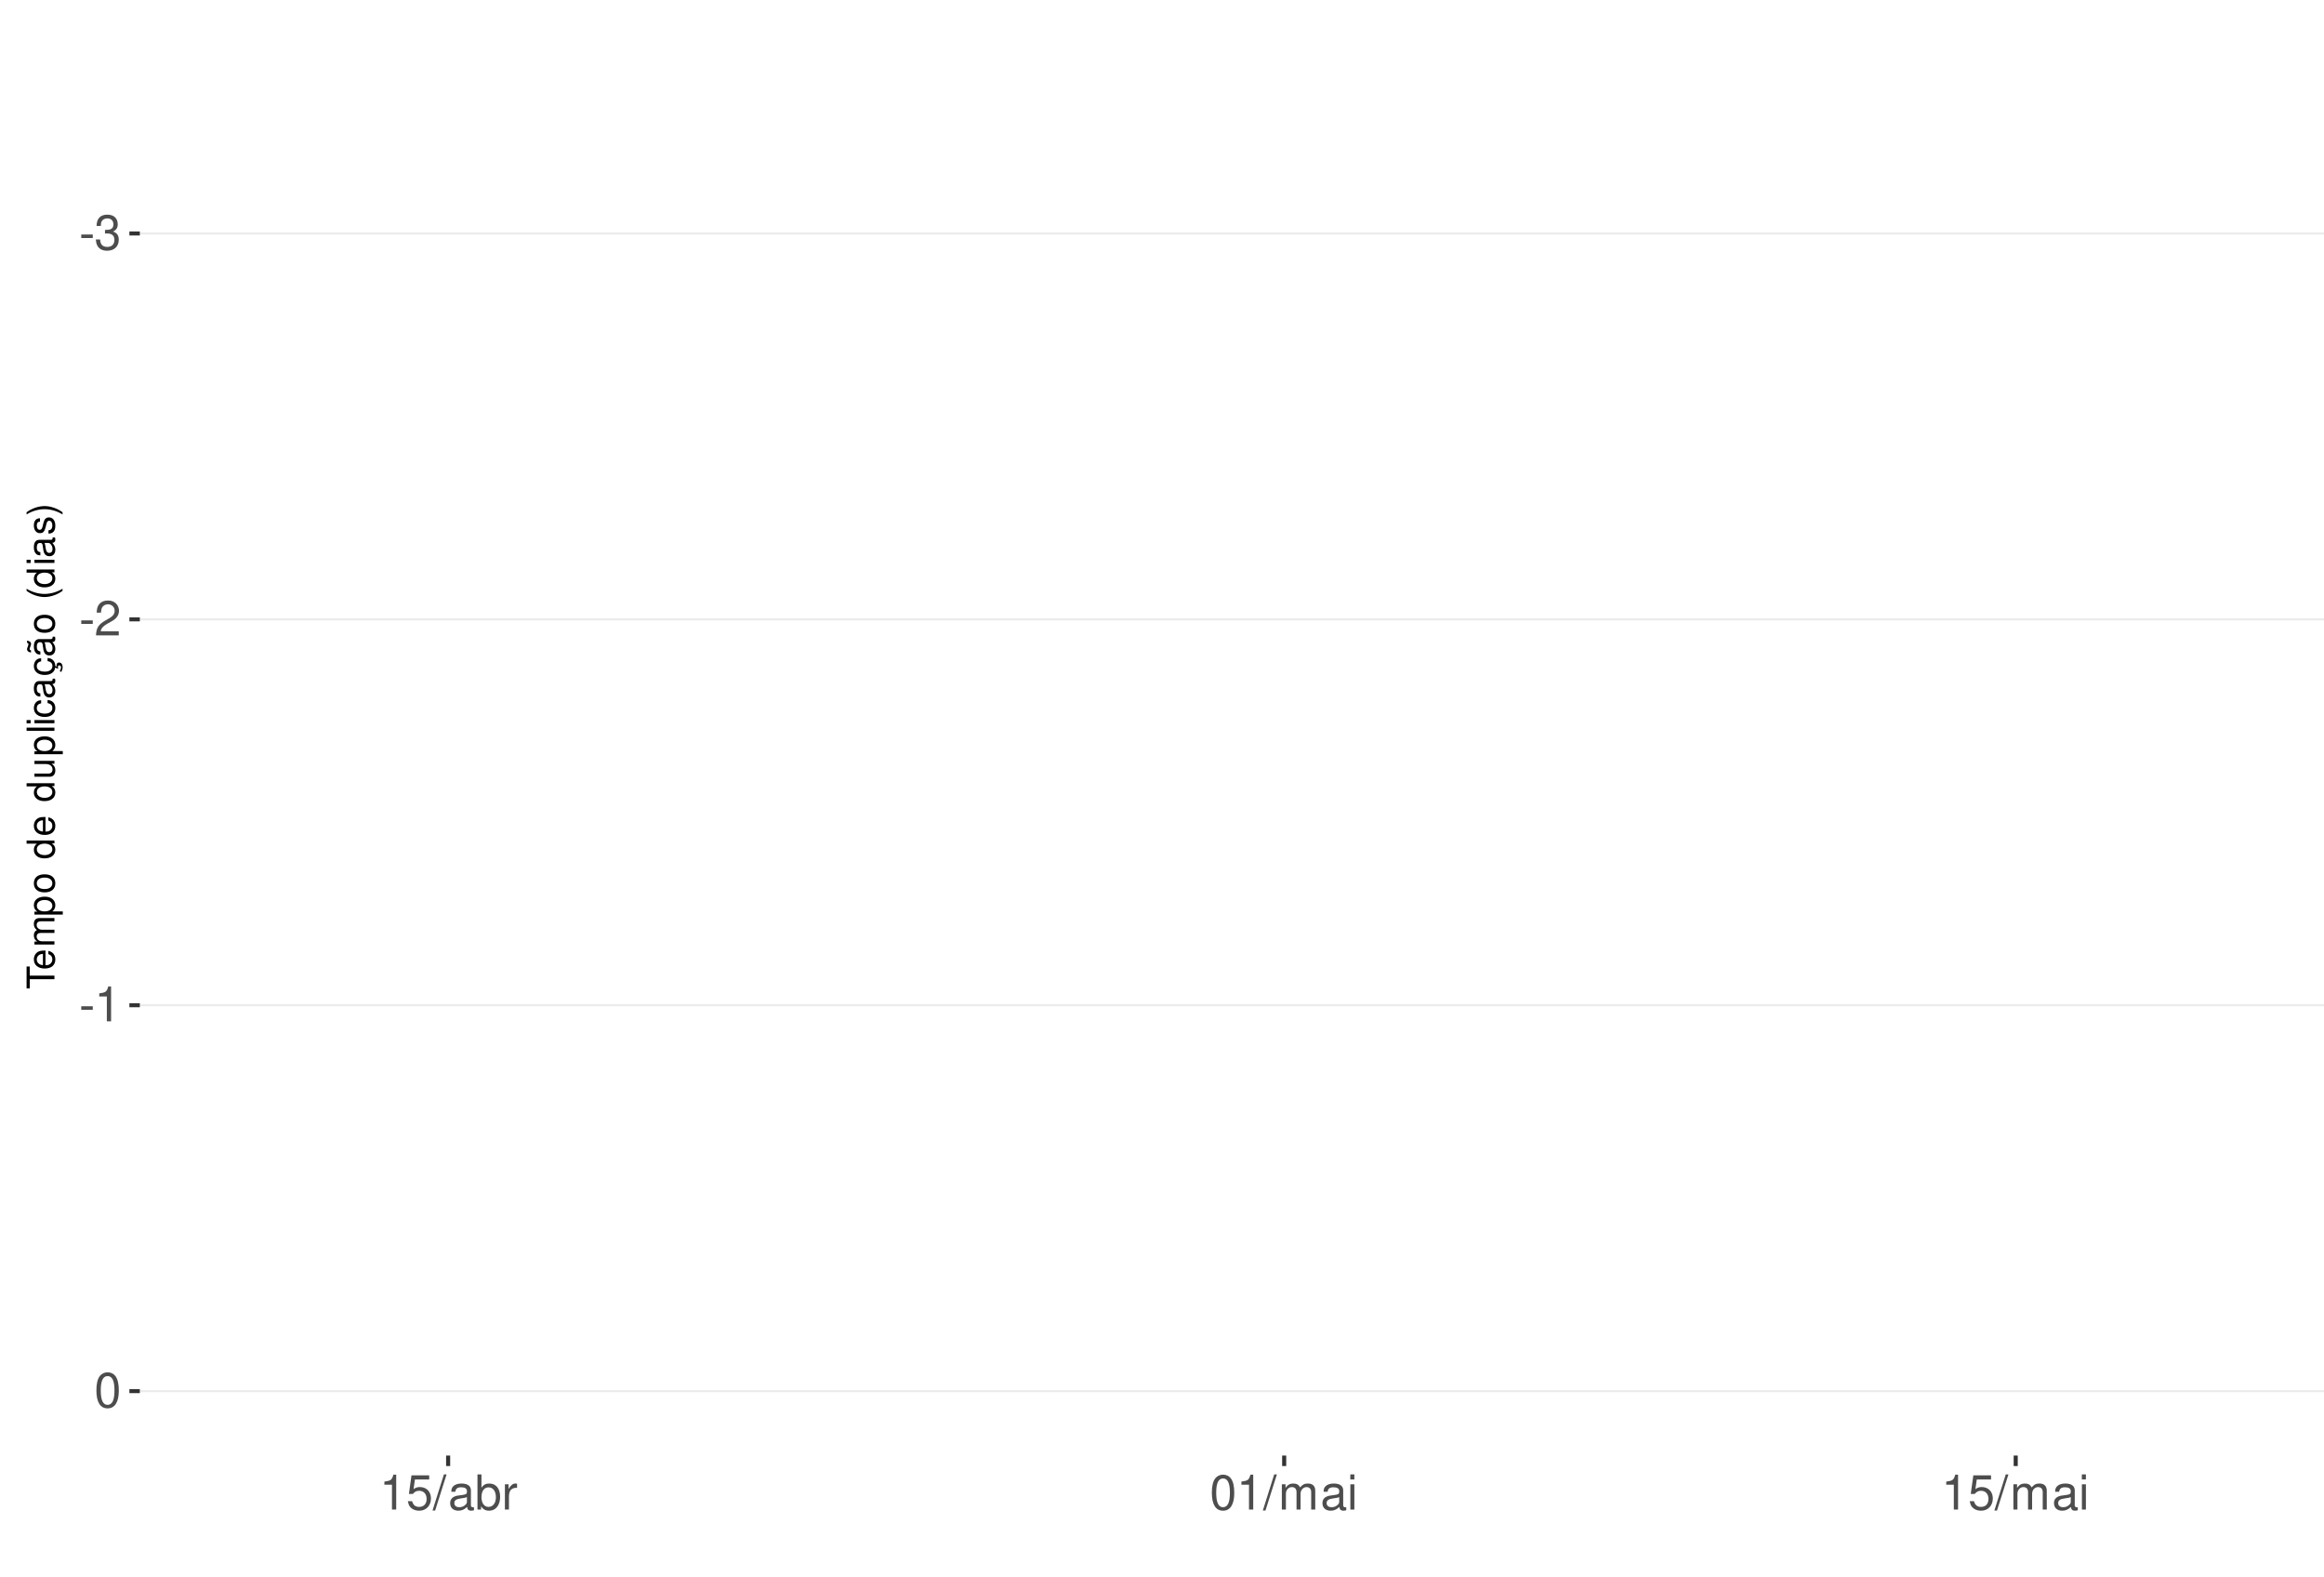
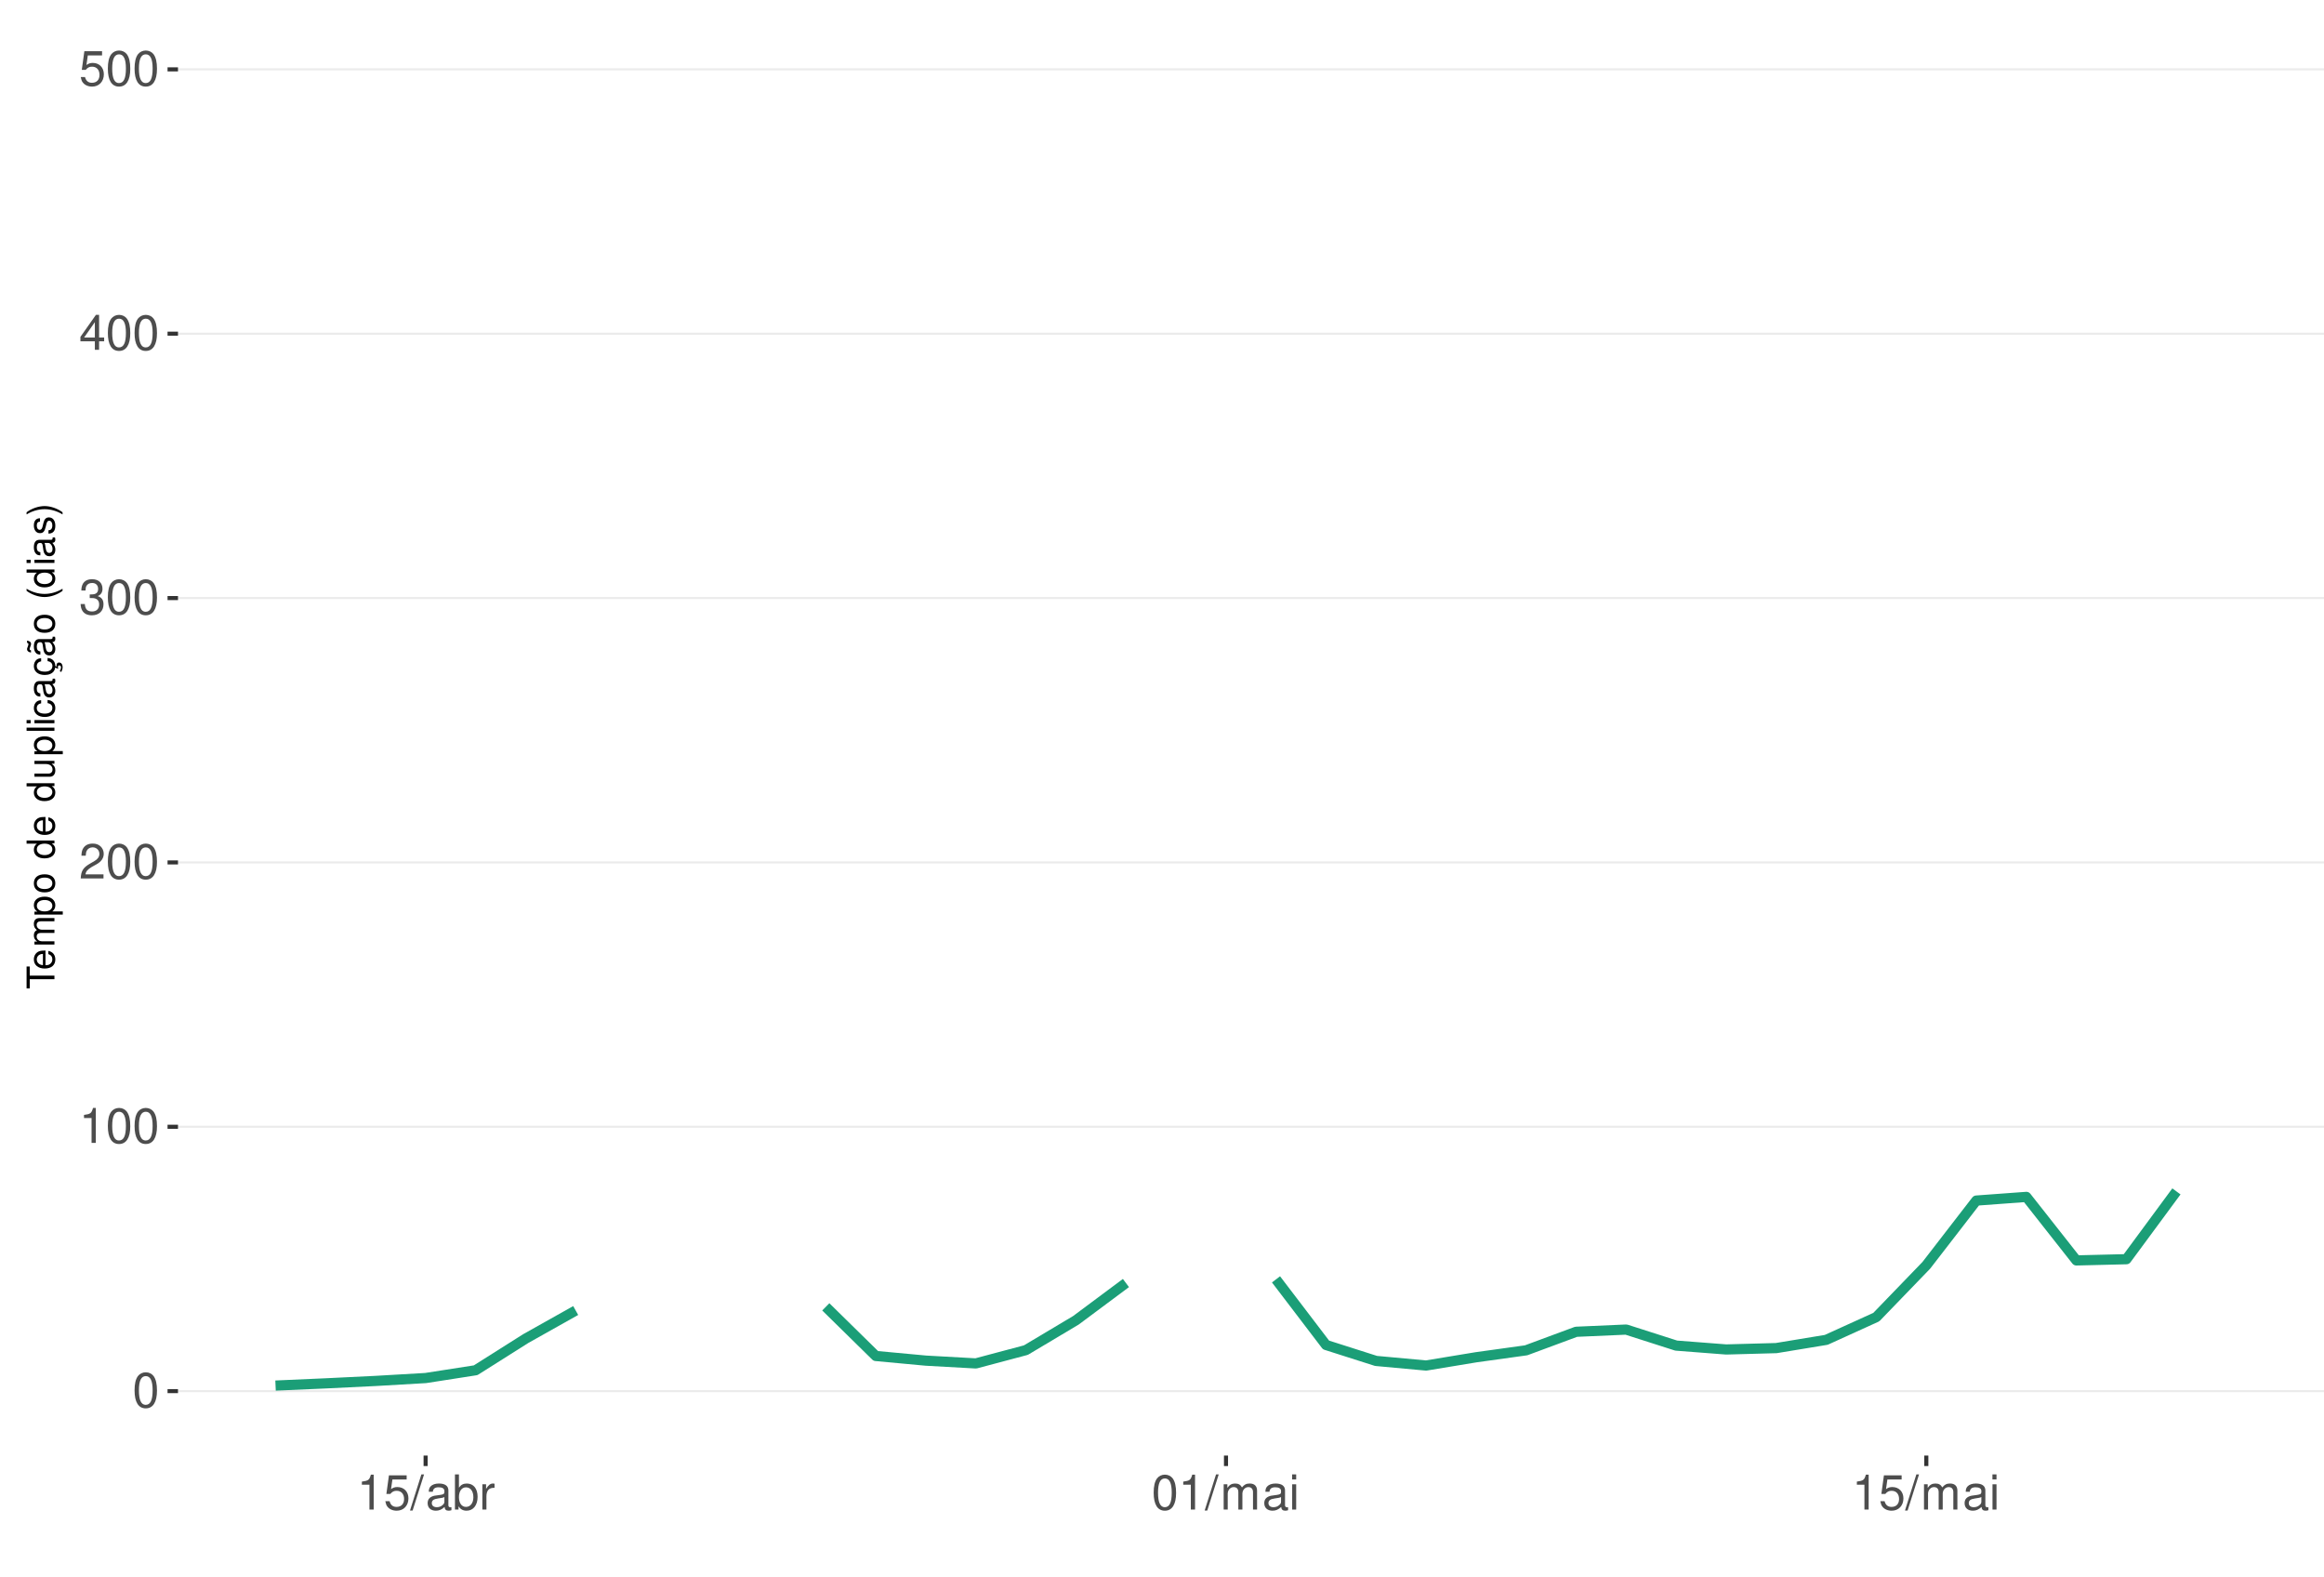
<svg xmlns="http://www.w3.org/2000/svg" xmlns:xlink="http://www.w3.org/1999/xlink" width="609pt" height="413pt" viewBox="0 0 609 413" version="1.1">
  <defs>
    <g>
      <symbol overflow="visible" id="glyph0-0">
        <path style="stroke:none;" d="" />
      </symbol>
      <symbol overflow="visible" id="glyph0-1">
-         <path style="stroke:none;" d="M 3.594 -3.953 L 0.578 -3.953 L 0.578 -3.031 L 3.594 -3.031 Z M 3.594 -3.953 " />
+         <path style="stroke:none;" d="M 3.484 -9.156 C 2.641 -9.156 1.891 -8.766 1.422 -8.156 C 0.828 -7.344 0.547 -6.125 0.547 -4.422 C 0.547 -1.344 1.562 0.297 3.484 0.297 C 5.375 0.297 6.422 -1.344 6.422 -4.359 C 6.422 -6.125 6.141 -7.312 5.547 -8.156 C 5.078 -8.781 4.328 -9.156 3.484 -9.156 Z M 3.484 -8.156 C 4.688 -8.156 5.281 -6.938 5.281 -4.453 C 5.281 -1.844 4.703 -0.625 3.453 -0.625 C 2.281 -0.625 1.688 -1.891 1.688 -4.422 C 1.688 -6.938 2.281 -8.156 3.484 -8.156 Z M 3.484 -8.156 " />
      </symbol>
      <symbol overflow="visible" id="glyph0-2">
-         <path style="stroke:none;" d="M 2.797 -4.219 L 3.406 -4.219 C 4.625 -4.219 5.266 -3.641 5.266 -2.547 C 5.266 -1.391 4.562 -0.703 3.422 -0.703 C 2.188 -0.703 1.594 -1.312 1.516 -2.656 L 0.406 -2.656 C 0.453 -1.922 0.578 -1.438 0.797 -1.031 C 1.266 -0.156 2.141 0.297 3.359 0.297 C 5.219 0.297 6.406 -0.828 6.406 -2.562 C 6.406 -3.719 5.969 -4.359 4.891 -4.734 C 5.719 -5.078 6.141 -5.703 6.141 -6.625 C 6.141 -8.203 5.109 -9.156 3.406 -9.156 C 1.594 -9.156 0.625 -8.141 0.594 -6.203 L 1.703 -6.203 C 1.719 -6.766 1.766 -7.078 1.906 -7.359 C 2.172 -7.875 2.719 -8.172 3.422 -8.172 C 4.406 -8.172 5 -7.578 5 -6.594 C 5 -5.953 4.766 -5.562 4.281 -5.344 C 3.969 -5.219 3.562 -5.156 2.797 -5.156 Z M 2.797 -4.219 " />
+         <path style="stroke:none;" d="M 3.281 -6.516 L 3.281 0 L 4.391 0 L 4.391 -9.156 L 3.656 -9.156 C 3.266 -7.75 3.016 -7.562 1.297 -7.328 L 1.297 -6.516 Z M 3.281 -6.516 " />
      </symbol>
      <symbol overflow="visible" id="glyph0-3">
        <path style="stroke:none;" d="M 6.406 -1.094 L 1.688 -1.094 C 1.797 -1.859 2.203 -2.344 3.297 -3.016 L 4.562 -3.719 C 5.828 -4.422 6.469 -5.359 6.469 -6.484 C 6.469 -7.234 6.156 -7.953 5.625 -8.438 C 5.094 -8.922 4.438 -9.156 3.594 -9.156 C 2.453 -9.156 1.609 -8.75 1.109 -7.953 C 0.797 -7.484 0.656 -6.906 0.625 -5.984 L 1.75 -5.984 C 1.781 -6.609 1.859 -6.969 2.016 -7.281 C 2.297 -7.828 2.891 -8.172 3.562 -8.172 C 4.562 -8.172 5.328 -7.438 5.328 -6.453 C 5.328 -5.719 4.906 -5.094 4.109 -4.625 L 2.953 -3.953 C 1.078 -2.875 0.531 -2.016 0.438 -0.016 L 6.406 -0.016 Z M 6.406 -1.094 " />
      </symbol>
      <symbol overflow="visible" id="glyph0-4">
-         <path style="stroke:none;" d="M 3.281 -6.516 L 3.281 0 L 4.391 0 L 4.391 -9.156 L 3.656 -9.156 C 3.266 -7.75 3.016 -7.562 1.297 -7.328 L 1.297 -6.516 Z M 3.281 -6.516 " />
+         <path style="stroke:none;" d="M 2.797 -4.219 L 3.406 -4.219 C 4.625 -4.219 5.266 -3.641 5.266 -2.547 C 5.266 -1.391 4.562 -0.703 3.422 -0.703 C 2.188 -0.703 1.594 -1.312 1.516 -2.656 L 0.406 -2.656 C 0.453 -1.922 0.578 -1.438 0.797 -1.031 C 1.266 -0.156 2.141 0.297 3.359 0.297 C 5.219 0.297 6.406 -0.828 6.406 -2.562 C 6.406 -3.719 5.969 -4.359 4.891 -4.734 C 5.719 -5.078 6.141 -5.703 6.141 -6.625 C 6.141 -8.203 5.109 -9.156 3.406 -9.156 C 1.594 -9.156 0.625 -8.141 0.594 -6.203 L 1.703 -6.203 C 1.719 -6.766 1.766 -7.078 1.906 -7.359 C 2.172 -7.875 2.719 -8.172 3.422 -8.172 C 4.406 -8.172 5 -7.578 5 -6.594 C 5 -5.953 4.766 -5.562 4.281 -5.344 C 3.969 -5.219 3.562 -5.156 2.797 -5.156 Z M 2.797 -4.219 " />
      </symbol>
      <symbol overflow="visible" id="glyph0-5">
-         <path style="stroke:none;" d="M 3.484 -9.156 C 2.641 -9.156 1.891 -8.766 1.422 -8.156 C 0.828 -7.344 0.547 -6.125 0.547 -4.422 C 0.547 -1.344 1.562 0.297 3.484 0.297 C 5.375 0.297 6.422 -1.344 6.422 -4.359 C 6.422 -6.125 6.141 -7.312 5.547 -8.156 C 5.078 -8.781 4.328 -9.156 3.484 -9.156 Z M 3.484 -8.156 C 4.688 -8.156 5.281 -6.938 5.281 -4.453 C 5.281 -1.844 4.703 -0.625 3.453 -0.625 C 2.281 -0.625 1.688 -1.891 1.688 -4.422 C 1.688 -6.938 2.281 -8.156 3.484 -8.156 Z M 3.484 -8.156 " />
+         <path style="stroke:none;" d="M 4.141 -2.219 L 4.141 0 L 5.25 0 L 5.25 -2.219 L 6.578 -2.219 L 6.578 -3.219 L 5.25 -3.219 L 5.25 -9.156 L 4.422 -9.156 L 0.359 -3.391 L 0.359 -2.219 Z M 4.141 -3.219 L 1.328 -3.219 L 4.141 -7.25 Z M 4.141 -3.219 " />
      </symbol>
      <symbol overflow="visible" id="glyph0-6">
        <path style="stroke:none;" d="M 6.031 -8.969 L 1.391 -8.969 L 0.719 -4.094 L 1.75 -4.094 C 2.266 -4.703 2.703 -4.922 3.406 -4.922 C 4.609 -4.922 5.359 -4.094 5.359 -2.766 C 5.359 -1.484 4.609 -0.703 3.391 -0.703 C 2.422 -0.703 1.828 -1.188 1.562 -2.203 L 0.438 -2.203 C 0.594 -1.469 0.719 -1.109 0.984 -0.781 C 1.5 -0.094 2.406 0.297 3.422 0.297 C 5.234 0.297 6.5 -1.031 6.5 -2.922 C 6.5 -4.703 5.312 -5.906 3.594 -5.906 C 2.969 -5.906 2.453 -5.75 1.938 -5.359 L 2.297 -7.875 L 6.031 -7.875 Z M 6.031 -8.969 " />
      </symbol>
      <symbol overflow="visible" id="glyph0-7">
        <path style="stroke:none;" d="M 2.891 -9.219 L -0.094 0.25 L 0.594 0.25 L 3.594 -9.219 Z M 2.891 -9.219 " />
      </symbol>
      <symbol overflow="visible" id="glyph0-8">
        <path style="stroke:none;" d="M 6.766 -0.625 C 6.656 -0.594 6.609 -0.594 6.547 -0.594 C 6.172 -0.594 5.969 -0.781 5.969 -1.109 L 5.969 -5.016 C 5.969 -6.188 5.109 -6.828 3.484 -6.828 C 2.5 -6.828 1.734 -6.547 1.281 -6.047 C 0.969 -5.703 0.844 -5.328 0.828 -4.672 L 1.891 -4.672 C 1.969 -5.484 2.453 -5.844 3.438 -5.844 C 4.406 -5.844 4.922 -5.5 4.922 -4.859 L 4.922 -4.578 C 4.906 -4.125 4.688 -3.969 3.828 -3.844 C 2.328 -3.656 2.094 -3.609 1.703 -3.438 C 0.922 -3.109 0.531 -2.531 0.531 -1.672 C 0.531 -0.469 1.359 0.297 2.703 0.297 C 3.547 0.297 4.219 0 4.969 -0.688 C 5.031 0 5.359 0.297 6.047 0.297 C 6.281 0.297 6.422 0.266 6.766 0.172 Z M 4.922 -2.094 C 4.922 -1.734 4.828 -1.516 4.5 -1.234 C 4.078 -0.828 3.562 -0.625 2.938 -0.625 C 2.109 -0.625 1.625 -1.031 1.625 -1.703 C 1.625 -2.391 2.094 -2.75 3.234 -2.906 C 4.359 -3.062 4.562 -3.109 4.922 -3.281 Z M 4.922 -2.094 " />
      </symbol>
      <symbol overflow="visible" id="glyph0-9">
        <path style="stroke:none;" d="M 0.688 -9.219 L 0.688 0 L 1.625 0 L 1.625 -0.844 C 2.141 -0.078 2.812 0.297 3.734 0.297 C 5.484 0.297 6.625 -1.141 6.625 -3.344 C 6.625 -5.5 5.547 -6.828 3.781 -6.828 C 2.875 -6.828 2.234 -6.484 1.734 -5.734 L 1.734 -9.219 Z M 3.578 -5.828 C 4.766 -5.828 5.516 -4.812 5.516 -3.234 C 5.516 -1.719 4.734 -0.703 3.578 -0.703 C 2.453 -0.703 1.734 -1.703 1.734 -3.266 C 1.734 -4.828 2.453 -5.828 3.578 -5.828 Z M 3.578 -5.828 " />
      </symbol>
      <symbol overflow="visible" id="glyph0-10">
        <path style="stroke:none;" d="M 0.875 -6.625 L 0.875 0 L 1.938 0 L 1.938 -3.438 C 1.953 -5.031 2.609 -5.75 4.062 -5.703 L 4.062 -6.781 C 3.891 -6.812 3.781 -6.828 3.656 -6.828 C 2.969 -6.828 2.453 -6.422 1.844 -5.422 L 1.844 -6.625 Z M 0.875 -6.625 " />
      </symbol>
      <symbol overflow="visible" id="glyph0-11">
        <path style="stroke:none;" d="M 0.891 -6.625 L 0.891 0 L 1.953 0 L 1.953 -4.156 C 1.953 -5.125 2.641 -5.891 3.5 -5.891 C 4.297 -5.891 4.734 -5.422 4.734 -4.562 L 4.734 0 L 5.797 0 L 5.797 -4.156 C 5.797 -5.125 6.5 -5.891 7.359 -5.891 C 8.125 -5.891 8.578 -5.406 8.578 -4.562 L 8.578 0 L 9.641 0 L 9.641 -4.969 C 9.641 -6.156 8.953 -6.828 7.719 -6.828 C 6.828 -6.828 6.297 -6.562 5.688 -5.812 C 5.297 -6.516 4.766 -6.828 3.891 -6.828 C 3.016 -6.828 2.422 -6.5 1.859 -5.688 L 1.859 -6.625 Z M 0.891 -6.625 " />
      </symbol>
      <symbol overflow="visible" id="glyph0-12">
        <path style="stroke:none;" d="M 1.891 -6.625 L 0.844 -6.625 L 0.844 0 L 1.891 0 Z M 1.891 -9.219 L 0.828 -9.219 L 0.828 -7.891 L 1.891 -7.891 Z M 1.891 -9.219 " />
      </symbol>
      <symbol overflow="visible" id="glyph1-0">
        <path style="stroke:none;" d="" />
      </symbol>
      <symbol overflow="visible" id="glyph1-1">
        <path style="stroke:none;" d="M -6.469 -3.547 L -6.469 -5.938 L -7.297 -5.938 L -7.297 -0.203 L -6.469 -0.203 L -6.469 -2.609 L 0 -2.609 L 0 -3.547 Z M -6.469 -3.547 " />
      </symbol>
      <symbol overflow="visible" id="glyph1-2">
        <path style="stroke:none;" d="M -2.344 -5.125 C -3.141 -5.125 -3.625 -5.062 -4.016 -4.922 C -4.875 -4.578 -5.391 -3.781 -5.391 -2.797 C -5.391 -1.344 -4.281 -0.406 -2.547 -0.406 C -0.812 -0.406 0.234 -1.297 0.234 -2.781 C 0.234 -3.984 -0.453 -4.812 -1.594 -5.016 L -1.594 -4.188 C -0.906 -3.953 -0.547 -3.484 -0.547 -2.812 C -0.547 -2.281 -0.781 -1.828 -1.219 -1.547 C -1.516 -1.344 -1.812 -1.281 -2.344 -1.266 Z M -3.016 -1.297 C -3.984 -1.359 -4.625 -1.953 -4.625 -2.797 C -4.625 -3.641 -3.953 -4.234 -3.016 -4.234 Z M -3.016 -1.297 " />
      </symbol>
      <symbol overflow="visible" id="glyph1-3">
        <path style="stroke:none;" d="M -5.234 -0.703 L 0 -0.703 L 0 -1.547 L -3.297 -1.547 C -4.047 -1.547 -4.656 -2.094 -4.656 -2.766 C -4.656 -3.391 -4.281 -3.734 -3.609 -3.734 L 0 -3.734 L 0 -4.578 L -3.297 -4.578 C -4.047 -4.578 -4.656 -5.125 -4.656 -5.812 C -4.656 -6.422 -4.266 -6.781 -3.609 -6.781 L 0 -6.781 L 0 -7.625 L -3.938 -7.625 C -4.875 -7.625 -5.391 -7.078 -5.391 -6.094 C -5.391 -5.406 -5.188 -4.984 -4.594 -4.484 C -5.156 -4.188 -5.391 -3.766 -5.391 -3.078 C -5.391 -2.375 -5.125 -1.906 -4.5 -1.469 L -5.234 -1.469 Z M -5.234 -0.703 " />
      </symbol>
      <symbol overflow="visible" id="glyph1-4">
        <path style="stroke:none;" d="M 2.188 -0.547 L 2.188 -1.375 L -0.547 -1.375 C -0.016 -1.812 0.234 -2.312 0.234 -2.984 C 0.234 -4.344 -0.859 -5.234 -2.531 -5.234 C -4.297 -5.234 -5.391 -4.375 -5.391 -2.984 C -5.391 -2.266 -5.062 -1.703 -4.453 -1.312 L -5.234 -1.312 L -5.234 -0.547 Z M -4.609 -2.844 C -4.609 -3.766 -3.797 -4.359 -2.547 -4.359 C -1.359 -4.359 -0.547 -3.75 -0.547 -2.844 C -0.547 -1.953 -1.344 -1.375 -2.578 -1.375 C -3.812 -1.375 -4.609 -1.953 -4.609 -2.844 Z M -4.609 -2.844 " />
      </symbol>
      <symbol overflow="visible" id="glyph1-5">
        <path style="stroke:none;" d="M -5.391 -2.719 C -5.391 -1.234 -4.344 -0.359 -2.578 -0.359 C -0.812 -0.359 0.234 -1.234 0.234 -2.734 C 0.234 -4.203 -0.812 -5.094 -2.547 -5.094 C -4.359 -5.094 -5.391 -4.234 -5.391 -2.719 Z M -4.625 -2.734 C -4.625 -3.672 -3.844 -4.234 -2.547 -4.234 C -1.312 -4.234 -0.547 -3.656 -0.547 -2.734 C -0.547 -1.797 -1.312 -1.234 -2.578 -1.234 C -3.844 -1.234 -4.625 -1.797 -4.625 -2.734 Z M -4.625 -2.734 " />
      </symbol>
      <symbol overflow="visible" id="glyph1-6">
        <path style="stroke:none;" d="" />
      </symbol>
      <symbol overflow="visible" id="glyph1-7">
        <path style="stroke:none;" d="M -7.297 -4.953 L -7.297 -4.125 L -4.578 -4.125 C -5.109 -3.766 -5.391 -3.203 -5.391 -2.516 C -5.391 -1.156 -4.297 -0.266 -2.625 -0.266 C -0.859 -0.266 0.234 -1.125 0.234 -2.547 C 0.234 -3.266 -0.047 -3.766 -0.688 -4.203 L 0 -4.203 L 0 -4.953 Z M -4.609 -2.656 C -4.609 -3.547 -3.812 -4.125 -2.562 -4.125 C -1.344 -4.125 -0.547 -3.547 -0.547 -2.656 C -0.547 -1.734 -1.359 -1.125 -2.578 -1.125 C -3.797 -1.125 -4.609 -1.734 -4.609 -2.656 Z M -4.609 -2.656 " />
      </symbol>
      <symbol overflow="visible" id="glyph1-8">
        <path style="stroke:none;" d="M 0 -4.812 L -5.234 -4.812 L -5.234 -3.984 L -2.266 -3.984 C -1.203 -3.984 -0.5 -3.438 -0.5 -2.562 C -0.5 -1.906 -0.906 -1.484 -1.531 -1.484 L -5.234 -1.484 L -5.234 -0.656 L -1.203 -0.656 C -0.328 -0.656 0.234 -1.297 0.234 -2.312 C 0.234 -3.094 -0.047 -3.578 -0.734 -4.062 L 0 -4.062 Z M 0 -4.812 " />
      </symbol>
      <symbol overflow="visible" id="glyph1-9">
        <path style="stroke:none;" d="M -7.297 -1.516 L -7.297 -0.688 L 0 -0.688 L 0 -1.516 Z M -7.297 -1.516 " />
      </symbol>
      <symbol overflow="visible" id="glyph1-10">
        <path style="stroke:none;" d="M -5.234 -1.5 L -5.234 -0.672 L 0 -0.672 L 0 -1.5 Z M -7.297 -1.5 L -7.297 -0.656 L -6.234 -0.656 L -6.234 -1.5 Z M -7.297 -1.5 " />
      </symbol>
      <symbol overflow="visible" id="glyph1-11">
        <path style="stroke:none;" d="M -3.484 -4.703 C -3.984 -4.672 -4.312 -4.562 -4.609 -4.359 C -5.094 -4 -5.391 -3.375 -5.391 -2.641 C -5.391 -1.219 -4.266 -0.312 -2.531 -0.312 C -0.844 -0.312 0.234 -1.203 0.234 -2.625 C 0.234 -3.875 -0.516 -4.672 -1.797 -4.766 L -1.797 -3.938 C -0.953 -3.797 -0.547 -3.359 -0.547 -2.656 C -0.547 -1.734 -1.297 -1.188 -2.531 -1.188 C -3.844 -1.188 -4.625 -1.719 -4.625 -2.625 C -4.625 -3.328 -4.203 -3.766 -3.484 -3.875 Z M -3.484 -4.703 " />
      </symbol>
      <symbol overflow="visible" id="glyph1-12">
        <path style="stroke:none;" d="M -0.484 -5.344 C -0.469 -5.266 -0.469 -5.219 -0.469 -5.172 C -0.469 -4.875 -0.625 -4.719 -0.875 -4.719 L -3.953 -4.719 C -4.891 -4.719 -5.391 -4.047 -5.391 -2.75 C -5.391 -1.984 -5.172 -1.375 -4.781 -1.016 C -4.516 -0.766 -4.203 -0.672 -3.688 -0.656 L -3.688 -1.484 C -4.328 -1.562 -4.625 -1.938 -4.625 -2.719 C -4.625 -3.484 -4.344 -3.891 -3.844 -3.891 L -3.625 -3.891 C -3.266 -3.875 -3.125 -3.703 -3.047 -3.016 C -2.891 -1.844 -2.844 -1.656 -2.719 -1.344 C -2.453 -0.734 -2 -0.422 -1.312 -0.422 C -0.375 -0.422 0.234 -1.078 0.234 -2.141 C 0.234 -2.797 0 -3.328 -0.547 -3.922 C 0 -3.984 0.234 -4.234 0.234 -4.781 C 0.234 -4.953 0.203 -5.062 0.141 -5.344 Z M -1.656 -3.891 C -1.375 -3.891 -1.203 -3.812 -0.969 -3.562 C -0.656 -3.219 -0.5 -2.812 -0.5 -2.312 C -0.5 -1.672 -0.812 -1.297 -1.344 -1.297 C -1.891 -1.297 -2.172 -1.656 -2.297 -2.547 C -2.422 -3.438 -2.453 -3.609 -2.594 -3.891 Z M -1.656 -3.891 " />
      </symbol>
      <symbol overflow="visible" id="glyph1-13">
        <path style="stroke:none;" d="M 0.234 -2.641 C 0.234 -3.875 -0.547 -4.703 -1.797 -4.766 L -1.797 -3.938 C -0.953 -3.797 -0.531 -3.359 -0.531 -2.656 C -0.531 -1.734 -1.281 -1.188 -2.516 -1.188 C -3.844 -1.188 -4.625 -1.719 -4.625 -2.625 C -4.625 -3.328 -4.203 -3.766 -3.484 -3.875 L -3.484 -4.703 C -3.984 -4.672 -4.312 -4.562 -4.609 -4.359 C -5.094 -4 -5.391 -3.375 -5.391 -2.641 C -5.391 -1.219 -4.266 -0.312 -2.531 -0.312 C -1.469 -0.312 -0.625 -0.672 -0.156 -1.312 C 0.047 -1.594 0.125 -1.812 0.203 -2.25 L 0.922 -1.938 L 0.984 -2.062 C 0.938 -2.188 0.906 -2.25 0.906 -2.375 C 0.906 -2.656 1.047 -2.828 1.281 -2.828 C 1.547 -2.828 1.734 -2.594 1.734 -2.297 C 1.734 -2.031 1.672 -1.844 1.438 -1.406 L 1.406 -1.312 L 1.812 -1.094 C 2.078 -1.75 2.141 -1.953 2.141 -2.344 C 2.141 -3.109 1.781 -3.578 1.203 -3.578 C 0.781 -3.578 0.547 -3.297 0.547 -2.797 C 0.547 -2.703 0.547 -2.641 0.562 -2.516 Z M 0.234 -2.641 " />
      </symbol>
      <symbol overflow="visible" id="glyph1-14">
        <path style="stroke:none;" d="M -0.484 -5.344 C -0.469 -5.266 -0.469 -5.219 -0.469 -5.172 C -0.469 -4.875 -0.625 -4.719 -0.875 -4.719 L -3.953 -4.719 C -4.891 -4.719 -5.391 -4.047 -5.391 -2.75 C -5.391 -1.984 -5.172 -1.375 -4.781 -1.016 C -4.516 -0.766 -4.203 -0.672 -3.688 -0.656 L -3.688 -1.484 C -4.328 -1.562 -4.625 -1.938 -4.625 -2.719 C -4.625 -3.484 -4.344 -3.891 -3.844 -3.891 L -3.625 -3.891 C -3.266 -3.875 -3.125 -3.703 -3.047 -3.016 C -2.891 -1.844 -2.844 -1.656 -2.719 -1.344 C -2.453 -0.734 -2 -0.422 -1.312 -0.422 C -0.375 -0.422 0.234 -1.078 0.234 -2.141 C 0.234 -2.797 0 -3.328 -0.547 -3.922 C 0 -3.984 0.234 -4.234 0.234 -4.781 C 0.234 -4.953 0.203 -5.062 0.141 -5.344 Z M -1.656 -3.891 C -1.375 -3.891 -1.203 -3.812 -0.969 -3.562 C -0.656 -3.219 -0.5 -2.812 -0.5 -2.312 C -0.5 -1.672 -0.812 -1.297 -1.344 -1.297 C -1.891 -1.297 -2.172 -1.656 -2.297 -2.547 C -2.422 -3.438 -2.453 -3.609 -2.594 -3.891 Z M -7.172 -3.75 C -6.922 -3.672 -6.812 -3.547 -6.812 -3.375 C -6.812 -3.25 -6.875 -2.984 -6.984 -2.734 C -7.156 -2.312 -7.172 -2.25 -7.172 -2.047 C -7.172 -1.594 -6.797 -1.297 -6.141 -1.188 L -6.141 -1.766 C -6.375 -1.812 -6.5 -1.938 -6.5 -2.094 C -6.5 -2.203 -6.469 -2.344 -6.375 -2.578 C -6.156 -3.156 -6.125 -3.234 -6.125 -3.438 C -6.125 -3.922 -6.484 -4.219 -7.172 -4.312 Z M -7.172 -3.75 " />
      </symbol>
      <symbol overflow="visible" id="glyph1-15">
        <path style="stroke:none;" d="M -7.297 -2.359 C -5.984 -1.359 -4.156 -0.734 -2.594 -0.734 C -1.016 -0.734 0.812 -1.359 2.125 -2.359 L 2.125 -2.906 C 0.688 -2.031 -0.984 -1.547 -2.594 -1.547 C -4.188 -1.547 -5.875 -2.031 -7.297 -2.906 Z M -7.297 -2.359 " />
      </symbol>
      <symbol overflow="visible" id="glyph1-16">
        <path style="stroke:none;" d="M -3.781 -4.375 C -4.812 -4.375 -5.391 -3.688 -5.391 -2.484 C -5.391 -1.266 -4.766 -0.469 -3.797 -0.469 C -2.969 -0.469 -2.578 -0.891 -2.281 -2.125 L -2.094 -2.906 C -1.953 -3.484 -1.734 -3.719 -1.375 -3.719 C -0.875 -3.719 -0.547 -3.234 -0.547 -2.5 C -0.547 -2.047 -0.672 -1.672 -0.891 -1.453 C -1.047 -1.328 -1.188 -1.266 -1.562 -1.219 L -1.562 -0.344 C -0.344 -0.375 0.234 -1.062 0.234 -2.438 C 0.234 -3.75 -0.422 -4.594 -1.438 -4.594 C -2.203 -4.594 -2.641 -4.156 -2.891 -3.109 L -3.078 -2.312 C -3.234 -1.625 -3.453 -1.344 -3.828 -1.344 C -4.312 -1.344 -4.625 -1.766 -4.625 -2.453 C -4.625 -3.125 -4.328 -3.484 -3.781 -3.5 Z M -3.781 -4.375 " />
      </symbol>
      <symbol overflow="visible" id="glyph1-17">
        <path style="stroke:none;" d="M 2.125 -0.938 C 0.812 -1.938 -1.016 -2.562 -2.578 -2.562 C -4.156 -2.562 -5.984 -1.938 -7.297 -0.938 L -7.297 -0.375 C -5.859 -1.266 -4.188 -1.75 -2.578 -1.75 C -0.984 -1.75 0.703 -1.266 2.125 -0.375 Z M 2.125 -0.938 " />
      </symbol>
    </g>
    <clipPath id="clip1">
-       <path d="M 36.645 9.961 L 609 9.961 L 609 381.328 L 36.645 381.328 Z M 36.645 9.961 " />
+       <path d="M 46.645 9.961 L 609 9.961 L 609 381.328 L 46.645 381.328 Z M 46.645 9.961 " />
    </clipPath>
    <clipPath id="clip2">
-       <path d="M 36.645 60 L 609 60 L 609 62 L 36.645 62 Z M 36.645 60 " />
+       <path d="M 46.645 364 L 609 364 L 609 365 L 46.645 365 Z M 46.645 364 " />
    </clipPath>
    <clipPath id="clip3">
-       <path d="M 36.645 161 L 609 161 L 609 163 L 36.645 163 Z M 36.645 161 " />
+       <path d="M 46.645 294 L 609 294 L 609 296 L 46.645 296 Z M 46.645 294 " />
    </clipPath>
    <clipPath id="clip4">
-       <path d="M 36.645 263 L 609 263 L 609 264 L 36.645 264 Z M 36.645 263 " />
+       <path d="M 46.645 225 L 609 225 L 609 227 L 46.645 227 Z M 46.645 225 " />
    </clipPath>
    <clipPath id="clip5">
-       <path d="M 36.645 364 L 609 364 L 609 365 L 36.645 365 Z M 36.645 364 " />
+       <path d="M 46.645 156 L 609 156 L 609 157 L 46.645 157 Z M 46.645 156 " />
+     </clipPath>
+     <clipPath id="clip6">
+       <path d="M 46.645 87 L 609 87 L 609 88 L 46.645 88 Z M 46.645 87 " />
+     </clipPath>
+     <clipPath id="clip7">
+       <path d="M 46.645 17 L 609 17 L 609 19 L 46.645 19 Z M 46.645 17 " />
    </clipPath>
  </defs>
  <g id="surface271">
    <rect x="0" y="0" width="609" height="413" style="fill:rgb(100%,100%,100%);fill-opacity:1;stroke:none;" />
    <rect x="0" y="0" width="609" height="413" style="fill:rgb(100%,100%,100%);fill-opacity:1;stroke:none;" />
    <path style="fill:none;stroke-width:1.067;stroke-linecap:round;stroke-linejoin:round;stroke:rgb(100%,100%,100%);stroke-opacity:1;stroke-miterlimit:10;" d="M 0 413 L 609 413 L 609 0 L 0 0 Z M 0 413 " />
    <g clip-path="url(#clip1)" clip-rule="nonzero">
-       <path style=" stroke:none;fill-rule:nonzero;fill:rgb(100%,100%,100%);fill-opacity:1;" d="M 36.645 381.328 L 609 381.328 L 609 9.961 L 36.645 9.961 Z M 36.645 381.328 " />
+       <path style=" stroke:none;fill-rule:nonzero;fill:rgb(100%,100%,100%);fill-opacity:1;" d="M 46.645 381.328 L 609 381.328 L 609 9.961 L 46.645 9.961 Z M 46.645 381.328 " />
    </g>
    <g clip-path="url(#clip2)" clip-rule="nonzero">
-       <path style="fill:none;stroke-width:0.533;stroke-linecap:butt;stroke-linejoin:round;stroke:rgb(92.157%,92.157%,92.157%);stroke-opacity:1;stroke-miterlimit:10;" d="M 36.645 61.168 L 609 61.168 " />
+       <path style="fill:none;stroke-width:0.533;stroke-linecap:butt;stroke-linejoin:round;stroke:rgb(92.157%,92.157%,92.157%);stroke-opacity:1;stroke-miterlimit:10;" d="M 46.645 364.449 L 609 364.449 " />
    </g>
    <g clip-path="url(#clip3)" clip-rule="nonzero">
-       <path style="fill:none;stroke-width:0.533;stroke-linecap:butt;stroke-linejoin:round;stroke:rgb(92.157%,92.157%,92.157%);stroke-opacity:1;stroke-miterlimit:10;" d="M 36.645 162.262 L 609 162.262 " />
+       <path style="fill:none;stroke-width:0.533;stroke-linecap:butt;stroke-linejoin:round;stroke:rgb(92.157%,92.157%,92.157%);stroke-opacity:1;stroke-miterlimit:10;" d="M 46.645 295.191 L 609 295.191 " />
    </g>
    <g clip-path="url(#clip4)" clip-rule="nonzero">
-       <path style="fill:none;stroke-width:0.533;stroke-linecap:butt;stroke-linejoin:round;stroke:rgb(92.157%,92.157%,92.157%);stroke-opacity:1;stroke-miterlimit:10;" d="M 36.645 263.355 L 609 263.355 " />
+       <path style="fill:none;stroke-width:0.533;stroke-linecap:butt;stroke-linejoin:round;stroke:rgb(92.157%,92.157%,92.157%);stroke-opacity:1;stroke-miterlimit:10;" d="M 46.645 225.938 L 609 225.938 " />
    </g>
    <g clip-path="url(#clip5)" clip-rule="nonzero">
-       <path style="fill:none;stroke-width:0.533;stroke-linecap:butt;stroke-linejoin:round;stroke:rgb(92.157%,92.157%,92.157%);stroke-opacity:1;stroke-miterlimit:10;" d="M 36.645 364.449 L 609 364.449 " />
-     </g>
-     <g style="fill:rgb(30.196%,30.196%,30.196%);fill-opacity:1;">
-       <use xlink:href="#glyph0-1" x="20.715" y="65.39" />
-       <use xlink:href="#glyph0-2" x="24.715" y="65.39" />
-     </g>
-     <g style="fill:rgb(30.196%,30.196%,30.196%);fill-opacity:1;">
-       <use xlink:href="#glyph0-1" x="20.715" y="166.483" />
-       <use xlink:href="#glyph0-3" x="24.715" y="166.483" />
-     </g>
-     <g style="fill:rgb(30.196%,30.196%,30.196%);fill-opacity:1;">
-       <use xlink:href="#glyph0-1" x="20.715" y="267.577" />
-       <use xlink:href="#glyph0-4" x="24.715" y="267.577" />
-     </g>
-     <g style="fill:rgb(30.196%,30.196%,30.196%);fill-opacity:1;">
-       <use xlink:href="#glyph0-5" x="24.715" y="368.671" />
-     </g>
-     <path style="fill:none;stroke-width:1.067;stroke-linecap:butt;stroke-linejoin:round;stroke:rgb(20%,20%,20%);stroke-opacity:1;stroke-miterlimit:10;" d="M 33.906 61.168 L 36.645 61.168 " />
-     <path style="fill:none;stroke-width:1.067;stroke-linecap:butt;stroke-linejoin:round;stroke:rgb(20%,20%,20%);stroke-opacity:1;stroke-miterlimit:10;" d="M 33.906 162.262 L 36.645 162.262 " />
-     <path style="fill:none;stroke-width:1.067;stroke-linecap:butt;stroke-linejoin:round;stroke:rgb(20%,20%,20%);stroke-opacity:1;stroke-miterlimit:10;" d="M 33.906 263.355 L 36.645 263.355 " />
-     <path style="fill:none;stroke-width:1.067;stroke-linecap:butt;stroke-linejoin:round;stroke:rgb(20%,20%,20%);stroke-opacity:1;stroke-miterlimit:10;" d="M 33.906 364.449 L 36.645 364.449 " />
-     <path style="fill:none;stroke-width:1.067;stroke-linecap:butt;stroke-linejoin:round;stroke:rgb(20%,20%,20%);stroke-opacity:1;stroke-miterlimit:10;" d="M 117.434 384.07 L 117.434 381.328 " />
-     <path style="fill:none;stroke-width:1.067;stroke-linecap:butt;stroke-linejoin:round;stroke:rgb(20%,20%,20%);stroke-opacity:1;stroke-miterlimit:10;" d="M 336.516 384.07 L 336.516 381.328 " />
-     <path style="fill:none;stroke-width:1.067;stroke-linecap:butt;stroke-linejoin:round;stroke:rgb(20%,20%,20%);stroke-opacity:1;stroke-miterlimit:10;" d="M 528.215 384.07 L 528.215 381.328 " />
-     <g style="fill:rgb(30.196%,30.196%,30.196%);fill-opacity:1;">
-       <use xlink:href="#glyph0-4" x="99.434" y="395.483" />
-       <use xlink:href="#glyph0-6" x="106.434" y="395.483" />
-       <use xlink:href="#glyph0-7" x="113.434" y="395.483" />
-       <use xlink:href="#glyph0-8" x="117.434" y="395.483" />
-       <use xlink:href="#glyph0-9" x="124.434" y="395.483" />
-       <use xlink:href="#glyph0-10" x="131.434" y="395.483" />
-     </g>
-     <g style="fill:rgb(30.196%,30.196%,30.196%);fill-opacity:1;">
-       <use xlink:href="#glyph0-5" x="317.016" y="395.483" />
-       <use xlink:href="#glyph0-4" x="324.016" y="395.483" />
-       <use xlink:href="#glyph0-7" x="331.016" y="395.483" />
-       <use xlink:href="#glyph0-11" x="335.016" y="395.483" />
-       <use xlink:href="#glyph0-8" x="346.016" y="395.483" />
-       <use xlink:href="#glyph0-12" x="353.016" y="395.483" />
-     </g>
-     <g style="fill:rgb(30.196%,30.196%,30.196%);fill-opacity:1;">
-       <use xlink:href="#glyph0-4" x="508.715" y="395.483" />
-       <use xlink:href="#glyph0-6" x="515.715" y="395.483" />
-       <use xlink:href="#glyph0-7" x="522.715" y="395.483" />
-       <use xlink:href="#glyph0-11" x="526.715" y="395.483" />
-       <use xlink:href="#glyph0-8" x="537.715" y="395.483" />
-       <use xlink:href="#glyph0-12" x="544.715" y="395.483" />
+       <path style="fill:none;stroke-width:0.533;stroke-linecap:butt;stroke-linejoin:round;stroke:rgb(92.157%,92.157%,92.157%);stroke-opacity:1;stroke-miterlimit:10;" d="M 46.645 156.68 L 609 156.68 " />
+     </g>
+     <g clip-path="url(#clip6)" clip-rule="nonzero">
+       <path style="fill:none;stroke-width:0.533;stroke-linecap:butt;stroke-linejoin:round;stroke:rgb(92.157%,92.157%,92.157%);stroke-opacity:1;stroke-miterlimit:10;" d="M 46.645 87.422 L 609 87.422 " />
+     </g>
+     <g clip-path="url(#clip7)" clip-rule="nonzero">
+       <path style="fill:none;stroke-width:0.533;stroke-linecap:butt;stroke-linejoin:round;stroke:rgb(92.157%,92.157%,92.157%);stroke-opacity:1;stroke-miterlimit:10;" d="M 46.645 18.168 L 609 18.168 " />
+     </g>
+     <path style="fill:none;stroke-width:2.667;stroke-linecap:butt;stroke-linejoin:round;stroke:rgb(10.588%,61.961%,46.667%);stroke-opacity:1;stroke-miterlimit:10;" d="M 72.207 362.996 L 85.316 362.418 L 98.422 361.781 L 111.531 361.02 L 124.641 358.98 L 137.75 350.695 L 150.859 343.332 " />
+     <path style="fill:none;stroke-width:2.667;stroke-linecap:butt;stroke-linejoin:round;stroke:rgb(10.588%,61.961%,46.667%);stroke-opacity:1;stroke-miterlimit:10;" d="M 216.398 342.371 L 229.508 355.242 L 242.617 356.461 L 255.727 357.191 L 268.836 353.703 L 281.941 345.891 L 295.051 336.129 " />
+     <path style="fill:none;stroke-width:2.667;stroke-linecap:butt;stroke-linejoin:round;stroke:rgb(10.588%,61.961%,46.667%);stroke-opacity:1;stroke-miterlimit:10;" d="M 334.375 335.168 L 347.484 352.359 L 360.594 356.539 L 373.703 357.742 L 386.812 355.578 L 399.918 353.758 L 413.027 348.902 L 426.137 348.324 L 439.246 352.523 L 452.352 353.535 L 465.461 353.176 L 478.57 351.016 L 491.68 345.059 L 504.789 331.488 L 517.895 314.527 L 531.004 313.566 L 544.113 330.207 L 557.223 329.887 L 570.328 312.125 " />
+     <g style="fill:rgb(30.196%,30.196%,30.196%);fill-opacity:1;">
+       <use xlink:href="#glyph0-1" x="34.715" y="368.671" />
+     </g>
+     <g style="fill:rgb(30.196%,30.196%,30.196%);fill-opacity:1;">
+       <use xlink:href="#glyph0-2" x="20.715" y="299.413" />
+       <use xlink:href="#glyph0-1" x="27.715" y="299.413" />
+       <use xlink:href="#glyph0-1" x="34.715" y="299.413" />
+     </g>
+     <g style="fill:rgb(30.196%,30.196%,30.196%);fill-opacity:1;">
+       <use xlink:href="#glyph0-3" x="20.715" y="230.159" />
+       <use xlink:href="#glyph0-1" x="27.715" y="230.159" />
+       <use xlink:href="#glyph0-1" x="34.715" y="230.159" />
+     </g>
+     <g style="fill:rgb(30.196%,30.196%,30.196%);fill-opacity:1;">
+       <use xlink:href="#glyph0-4" x="20.715" y="160.901" />
+       <use xlink:href="#glyph0-1" x="27.715" y="160.901" />
+       <use xlink:href="#glyph0-1" x="34.715" y="160.901" />
+     </g>
+     <g style="fill:rgb(30.196%,30.196%,30.196%);fill-opacity:1;">
+       <use xlink:href="#glyph0-5" x="20.715" y="91.644" />
+       <use xlink:href="#glyph0-1" x="27.715" y="91.644" />
+       <use xlink:href="#glyph0-1" x="34.715" y="91.644" />
+     </g>
+     <g style="fill:rgb(30.196%,30.196%,30.196%);fill-opacity:1;">
+       <use xlink:href="#glyph0-6" x="20.715" y="22.39" />
+       <use xlink:href="#glyph0-1" x="27.715" y="22.39" />
+       <use xlink:href="#glyph0-1" x="34.715" y="22.39" />
+     </g>
+     <path style="fill:none;stroke-width:1.067;stroke-linecap:butt;stroke-linejoin:round;stroke:rgb(20%,20%,20%);stroke-opacity:1;stroke-miterlimit:10;" d="M 43.906 364.449 L 46.645 364.449 " />
+     <path style="fill:none;stroke-width:1.067;stroke-linecap:butt;stroke-linejoin:round;stroke:rgb(20%,20%,20%);stroke-opacity:1;stroke-miterlimit:10;" d="M 43.906 295.191 L 46.645 295.191 " />
+     <path style="fill:none;stroke-width:1.067;stroke-linecap:butt;stroke-linejoin:round;stroke:rgb(20%,20%,20%);stroke-opacity:1;stroke-miterlimit:10;" d="M 43.906 225.938 L 46.645 225.938 " />
+     <path style="fill:none;stroke-width:1.067;stroke-linecap:butt;stroke-linejoin:round;stroke:rgb(20%,20%,20%);stroke-opacity:1;stroke-miterlimit:10;" d="M 43.906 156.68 L 46.645 156.68 " />
+     <path style="fill:none;stroke-width:1.067;stroke-linecap:butt;stroke-linejoin:round;stroke:rgb(20%,20%,20%);stroke-opacity:1;stroke-miterlimit:10;" d="M 43.906 87.422 L 46.645 87.422 " />
+     <path style="fill:none;stroke-width:1.067;stroke-linecap:butt;stroke-linejoin:round;stroke:rgb(20%,20%,20%);stroke-opacity:1;stroke-miterlimit:10;" d="M 43.906 18.168 L 46.645 18.168 " />
+     <path style="fill:none;stroke-width:1.067;stroke-linecap:butt;stroke-linejoin:round;stroke:rgb(20%,20%,20%);stroke-opacity:1;stroke-miterlimit:10;" d="M 111.531 384.07 L 111.531 381.328 " />
+     <path style="fill:none;stroke-width:1.067;stroke-linecap:butt;stroke-linejoin:round;stroke:rgb(20%,20%,20%);stroke-opacity:1;stroke-miterlimit:10;" d="M 321.27 384.07 L 321.27 381.328 " />
+     <path style="fill:none;stroke-width:1.067;stroke-linecap:butt;stroke-linejoin:round;stroke:rgb(20%,20%,20%);stroke-opacity:1;stroke-miterlimit:10;" d="M 504.789 384.07 L 504.789 381.328 " />
+     <g style="fill:rgb(30.196%,30.196%,30.196%);fill-opacity:1;">
+       <use xlink:href="#glyph0-2" x="93.531" y="395.483" />
+       <use xlink:href="#glyph0-6" x="100.531" y="395.483" />
+       <use xlink:href="#glyph0-7" x="107.531" y="395.483" />
+       <use xlink:href="#glyph0-8" x="111.531" y="395.483" />
+       <use xlink:href="#glyph0-9" x="118.531" y="395.483" />
+       <use xlink:href="#glyph0-10" x="125.531" y="395.483" />
+     </g>
+     <g style="fill:rgb(30.196%,30.196%,30.196%);fill-opacity:1;">
+       <use xlink:href="#glyph0-1" x="301.77" y="395.483" />
+       <use xlink:href="#glyph0-2" x="308.77" y="395.483" />
+       <use xlink:href="#glyph0-7" x="315.77" y="395.483" />
+       <use xlink:href="#glyph0-11" x="319.77" y="395.483" />
+       <use xlink:href="#glyph0-8" x="330.77" y="395.483" />
+       <use xlink:href="#glyph0-12" x="337.77" y="395.483" />
+     </g>
+     <g style="fill:rgb(30.196%,30.196%,30.196%);fill-opacity:1;">
+       <use xlink:href="#glyph0-2" x="485.289" y="395.483" />
+       <use xlink:href="#glyph0-6" x="492.289" y="395.483" />
+       <use xlink:href="#glyph0-7" x="499.289" y="395.483" />
+       <use xlink:href="#glyph0-11" x="503.289" y="395.483" />
+       <use xlink:href="#glyph0-8" x="514.289" y="395.483" />
+       <use xlink:href="#glyph0-12" x="521.289" y="395.483" />
    </g>
    <g style="fill:rgb(0%,0%,0%);fill-opacity:1;">
      <use xlink:href="#glyph1-1" x="14.263" y="259.145" />
      <use xlink:href="#glyph1-2" x="14.263" y="254.145" />
      <use xlink:href="#glyph1-3" x="14.263" y="248.145" />
      <use xlink:href="#glyph1-4" x="14.263" y="240.145" />
      <use xlink:href="#glyph1-5" x="14.263" y="234.145" />
      <use xlink:href="#glyph1-6" x="14.263" y="228.145" />
      <use xlink:href="#glyph1-7" x="14.263" y="225.145" />
      <use xlink:href="#glyph1-2" x="14.263" y="219.145" />
      <use xlink:href="#glyph1-6" x="14.263" y="213.145" />
      <use xlink:href="#glyph1-7" x="14.263" y="210.145" />
      <use xlink:href="#glyph1-8" x="14.263" y="204.145" />
      <use xlink:href="#glyph1-4" x="14.263" y="198.145" />
      <use xlink:href="#glyph1-9" x="14.263" y="192.145" />
      <use xlink:href="#glyph1-10" x="14.263" y="190.145" />
      <use xlink:href="#glyph1-11" x="14.263" y="188.145" />
      <use xlink:href="#glyph1-12" x="14.263" y="183.145" />
      <use xlink:href="#glyph1-13" x="14.263" y="177.145" />
      <use xlink:href="#glyph1-14" x="14.263" y="172.145" />
      <use xlink:href="#glyph1-5" x="14.263" y="166.145" />
      <use xlink:href="#glyph1-6" x="14.263" y="160.145" />
      <use xlink:href="#glyph1-15" x="14.263" y="157.145" />
      <use xlink:href="#glyph1-7" x="14.263" y="154.145" />
      <use xlink:href="#glyph1-10" x="14.263" y="148.145" />
      <use xlink:href="#glyph1-12" x="14.263" y="146.145" />
      <use xlink:href="#glyph1-16" x="14.263" y="140.145" />
      <use xlink:href="#glyph1-17" x="14.263" y="135.145" />
    </g>
  </g>
</svg>
